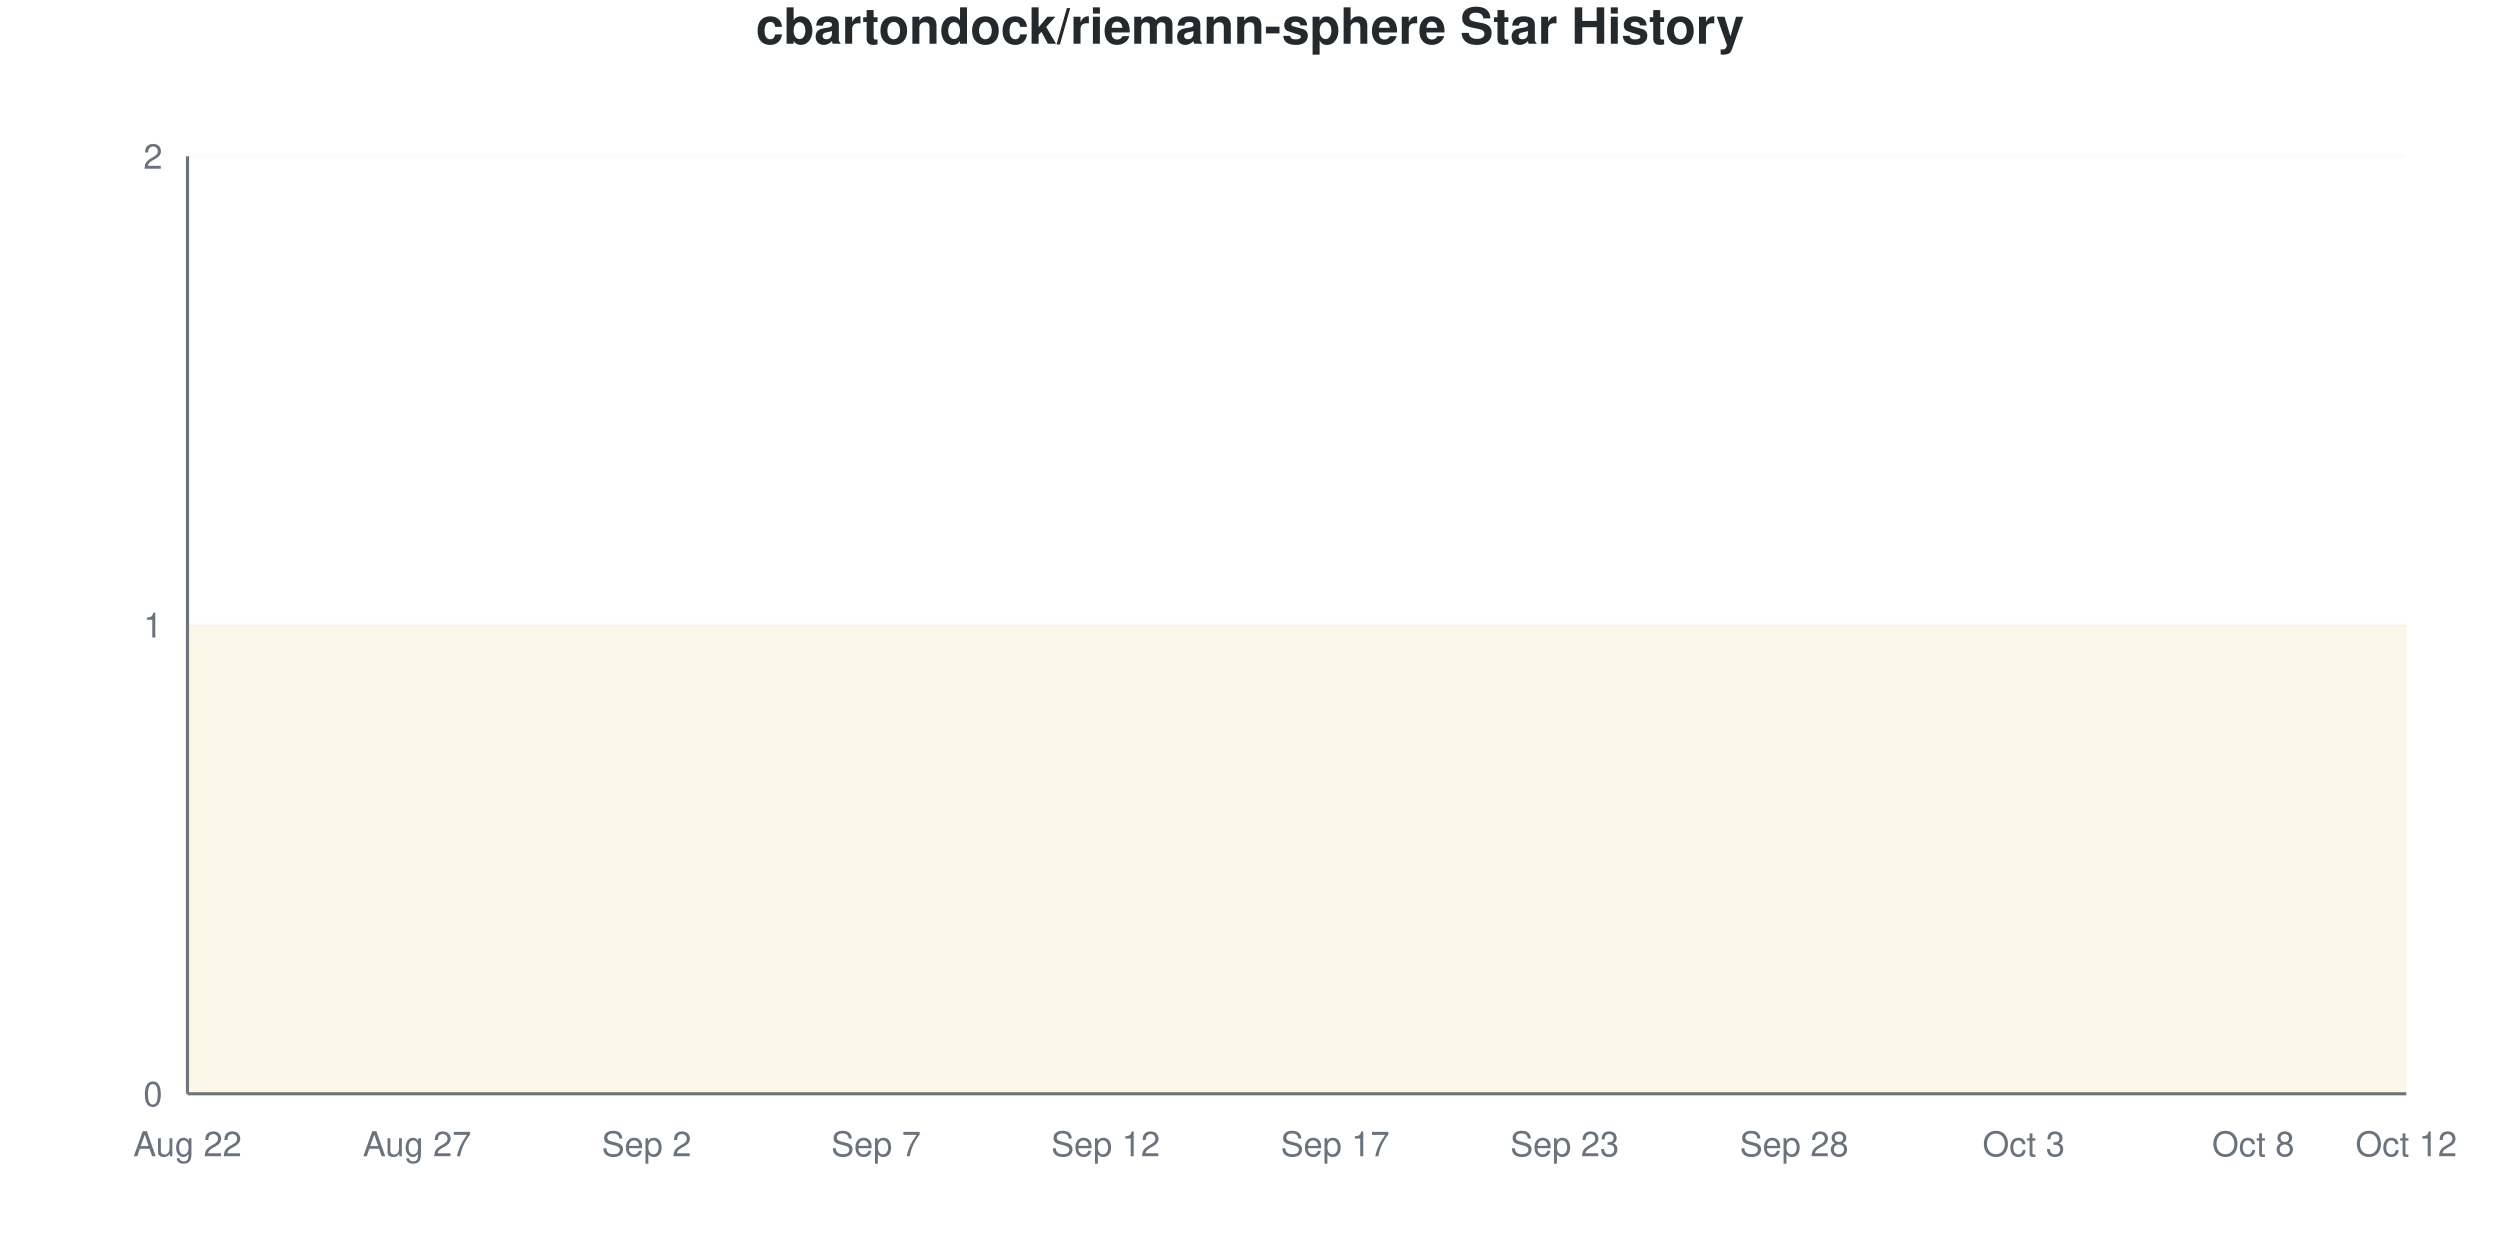
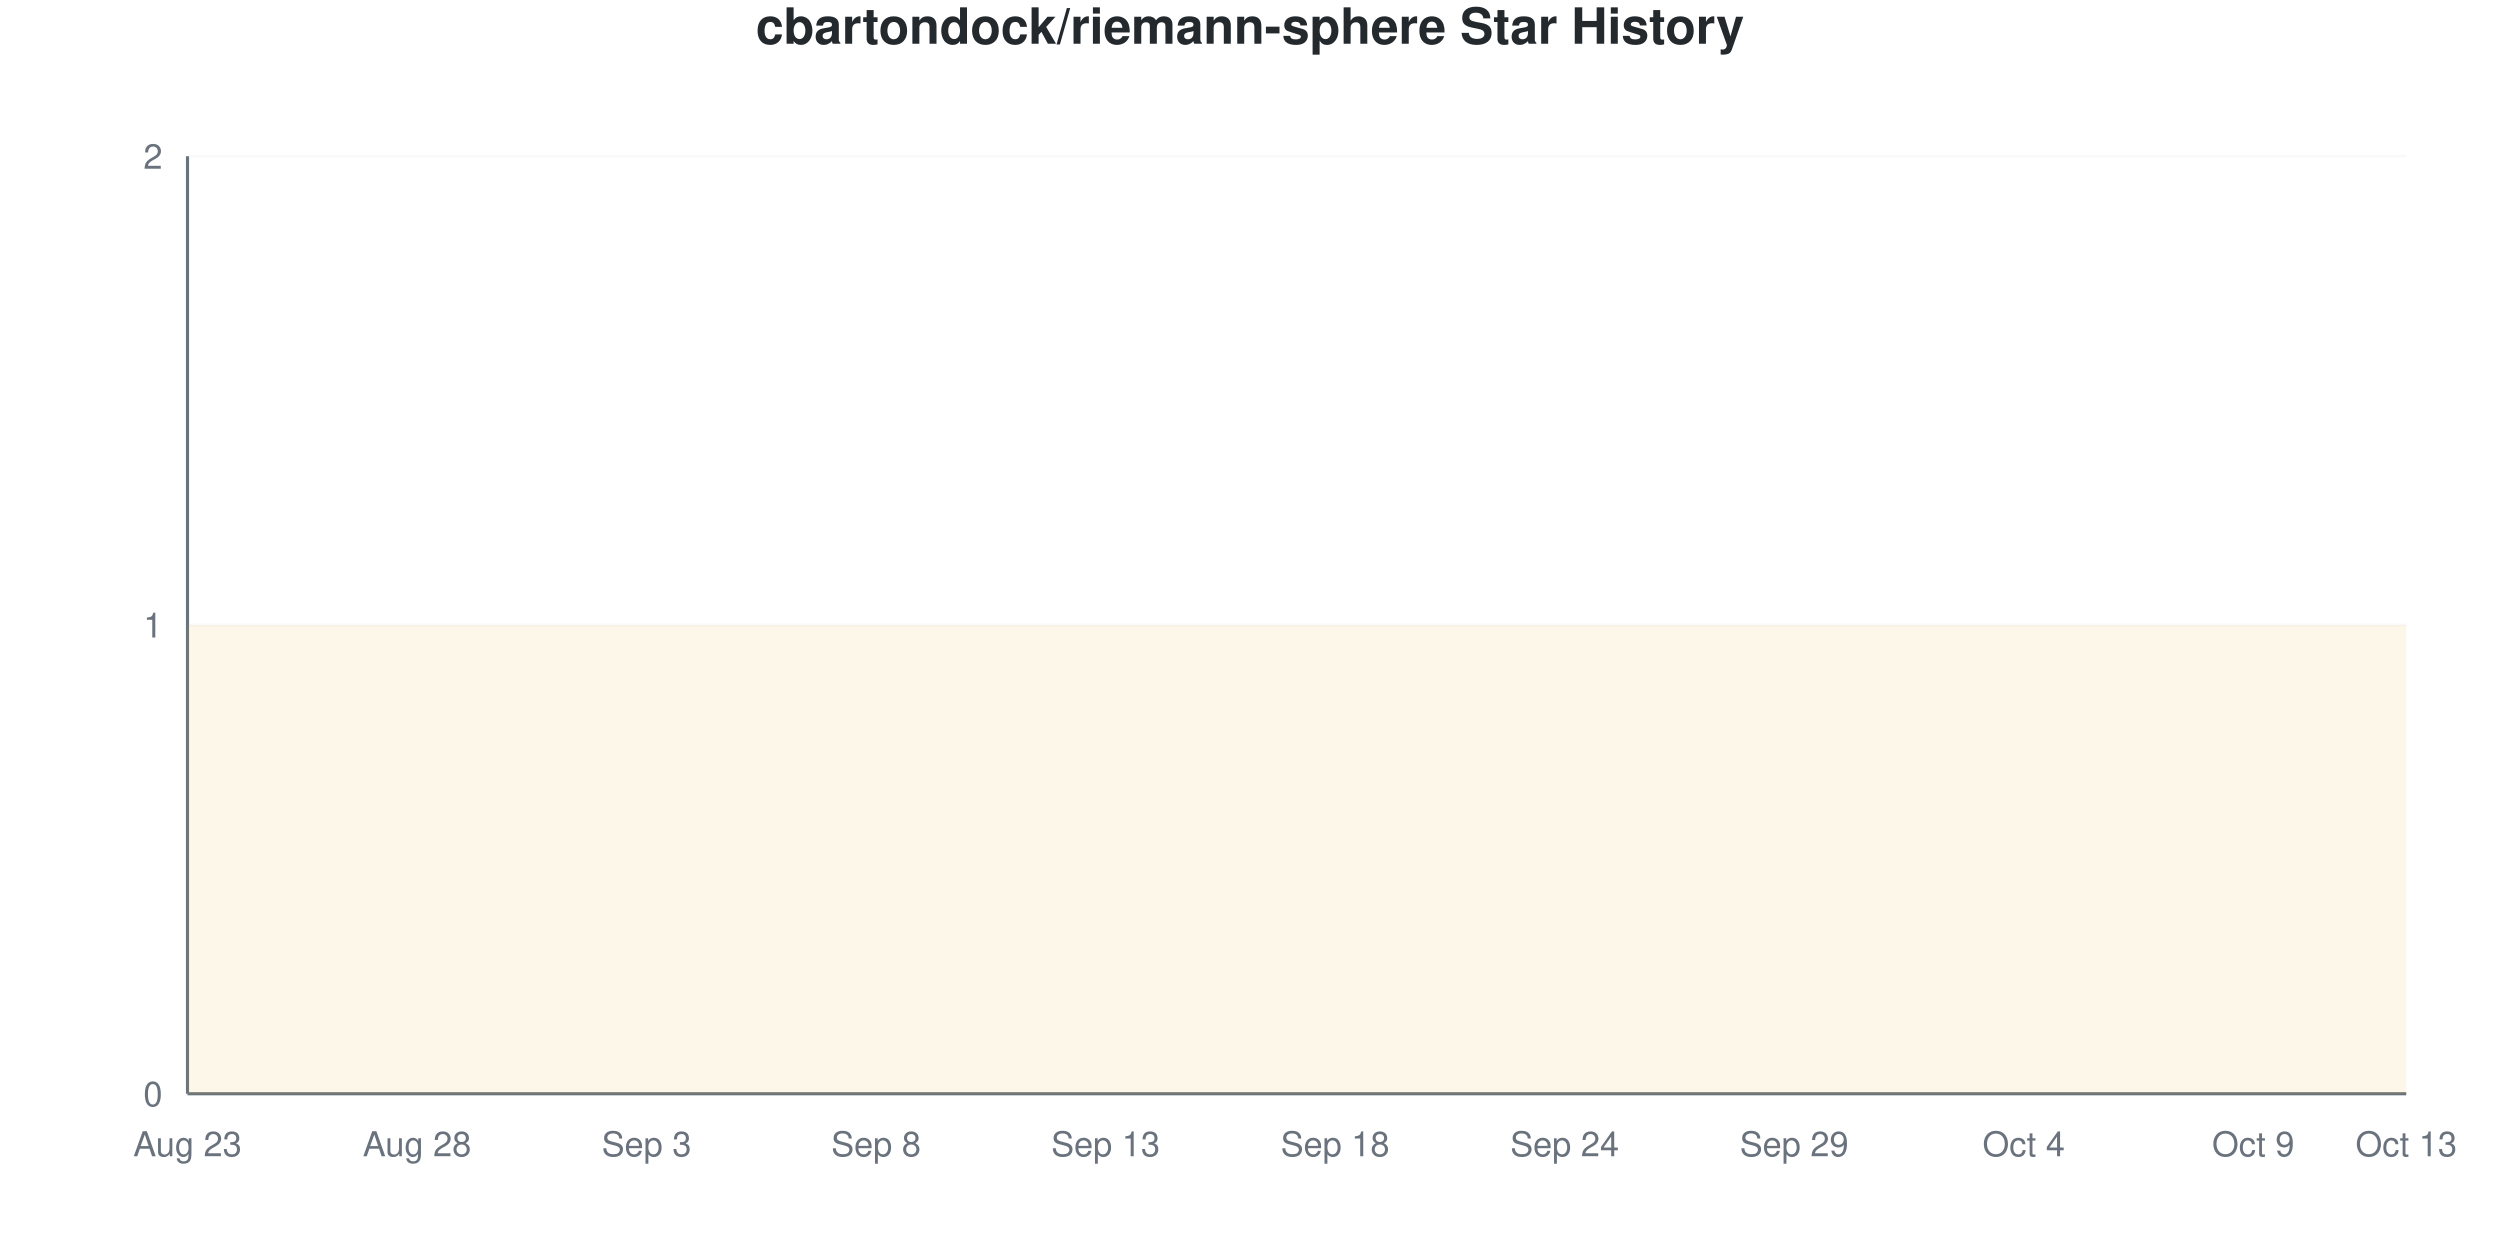
<svg xmlns="http://www.w3.org/2000/svg" viewBox="0 0 800 400" width="800" height="400">
  <style>
    @keyframes drawLine {
      to { stroke-dashoffset: 0; }
    }
    @keyframes fadeInPoint {
      from { opacity: 0; }
      to { opacity: 1; }
    }
    .data-line-0 {
      stroke-dasharray: 1290;
      stroke-dashoffset: 1290;
      animation: drawLine 2s ease-out forwards;
    }
    .data-point {
      opacity: 0;
      animation: fadeInPoint 0.5s ease-out forwards;
    }
    .chart-bg { fill: #fff; }
    .chart-text { fill: #24292e; }
    .chart-muted { fill: #6a737d; }
    .chart-grid { stroke: #eee; }
    .chart-axis { stroke: #6a737d; }
    @media (prefers-color-scheme: dark) {
      .chart-bg { fill: #0d1117; }
      .chart-text { fill: #e6edf3; }
      .chart-muted { fill: #8b949e; }
      .chart-grid { stroke: #21262d; }
      .chart-axis { stroke: #8b949e; }
    }
  </style>
  <rect width="800" height="400" class="chart-bg" />
  <text x="400" y="14" text-anchor="middle" class="chart-text" font-size="16" font-weight="bold" font-family="-apple-system, BlinkMacSystemFont, 'Segoe UI', Helvetica, Arial, sans-serif">cbartondock/riemann-sphere Star History</text>
  <g class="grid">
    <line x1="60" y1="350" x2="770" y2="350" class="chart-grid" stroke-opacity="0.3" />
    <text x="52" y="354" text-anchor="end" class="chart-muted" font-size="11" font-family="-apple-system, BlinkMacSystemFont, 'Segoe UI', Helvetica, Arial, sans-serif">0</text>
    <line x1="60" y1="200" x2="770" y2="200" class="chart-grid" stroke-opacity="0.3" />
    <text x="52" y="204" text-anchor="end" class="chart-muted" font-size="11" font-family="-apple-system, BlinkMacSystemFont, 'Segoe UI', Helvetica, Arial, sans-serif">1</text>
    <line x1="60" y1="50" x2="770" y2="50" class="chart-grid" stroke-opacity="0.3" />
    <text x="52" y="54" text-anchor="end" class="chart-muted" font-size="11" font-family="-apple-system, BlinkMacSystemFont, 'Segoe UI', Helvetica, Arial, sans-serif">2</text>
  </g>
  <g class="milestones">
    
  </g>
  <g class="x-axis">
-     <text x="60" y="370" text-anchor="middle" class="chart-muted" font-size="11" font-family="-apple-system, BlinkMacSystemFont, 'Segoe UI', Helvetica, Arial, sans-serif">Aug 22</text>
-     <text x="133.448" y="370" text-anchor="middle" class="chart-muted" font-size="11" font-family="-apple-system, BlinkMacSystemFont, 'Segoe UI', Helvetica, Arial, sans-serif">Aug 27</text>
-     <text x="206.897" y="370" text-anchor="middle" class="chart-muted" font-size="11" font-family="-apple-system, BlinkMacSystemFont, 'Segoe UI', Helvetica, Arial, sans-serif">Sep 2</text>
-     <text x="280.345" y="370" text-anchor="middle" class="chart-muted" font-size="11" font-family="-apple-system, BlinkMacSystemFont, 'Segoe UI', Helvetica, Arial, sans-serif">Sep 7</text>
-     <text x="353.793" y="370" text-anchor="middle" class="chart-muted" font-size="11" font-family="-apple-system, BlinkMacSystemFont, 'Segoe UI', Helvetica, Arial, sans-serif">Sep 12</text>
-     <text x="427.241" y="370" text-anchor="middle" class="chart-muted" font-size="11" font-family="-apple-system, BlinkMacSystemFont, 'Segoe UI', Helvetica, Arial, sans-serif">Sep 17</text>
-     <text x="500.69" y="370" text-anchor="middle" class="chart-muted" font-size="11" font-family="-apple-system, BlinkMacSystemFont, 'Segoe UI', Helvetica, Arial, sans-serif">Sep 23</text>
-     <text x="574.138" y="370" text-anchor="middle" class="chart-muted" font-size="11" font-family="-apple-system, BlinkMacSystemFont, 'Segoe UI', Helvetica, Arial, sans-serif">Sep 28</text>
-     <text x="647.586" y="370" text-anchor="middle" class="chart-muted" font-size="11" font-family="-apple-system, BlinkMacSystemFont, 'Segoe UI', Helvetica, Arial, sans-serif">Oct 3</text>
-     <text x="721.034" y="370" text-anchor="middle" class="chart-muted" font-size="11" font-family="-apple-system, BlinkMacSystemFont, 'Segoe UI', Helvetica, Arial, sans-serif">Oct 8</text>
-     <text x="770" y="370" text-anchor="middle" class="chart-muted" font-size="11" font-family="-apple-system, BlinkMacSystemFont, 'Segoe UI', Helvetica, Arial, sans-serif">Oct 12</text>
+     <text x="60" y="370" text-anchor="middle" class="chart-muted" font-size="11" font-family="-apple-system, BlinkMacSystemFont, 'Segoe UI', Helvetica, Arial, sans-serif">Aug 23</text>
+     <text x="133.448" y="370" text-anchor="middle" class="chart-muted" font-size="11" font-family="-apple-system, BlinkMacSystemFont, 'Segoe UI', Helvetica, Arial, sans-serif">Aug 28</text>
+     <text x="206.897" y="370" text-anchor="middle" class="chart-muted" font-size="11" font-family="-apple-system, BlinkMacSystemFont, 'Segoe UI', Helvetica, Arial, sans-serif">Sep 3</text>
+     <text x="280.345" y="370" text-anchor="middle" class="chart-muted" font-size="11" font-family="-apple-system, BlinkMacSystemFont, 'Segoe UI', Helvetica, Arial, sans-serif">Sep 8</text>
+     <text x="353.793" y="370" text-anchor="middle" class="chart-muted" font-size="11" font-family="-apple-system, BlinkMacSystemFont, 'Segoe UI', Helvetica, Arial, sans-serif">Sep 13</text>
+     <text x="427.241" y="370" text-anchor="middle" class="chart-muted" font-size="11" font-family="-apple-system, BlinkMacSystemFont, 'Segoe UI', Helvetica, Arial, sans-serif">Sep 18</text>
+     <text x="500.69" y="370" text-anchor="middle" class="chart-muted" font-size="11" font-family="-apple-system, BlinkMacSystemFont, 'Segoe UI', Helvetica, Arial, sans-serif">Sep 24</text>
+     <text x="574.138" y="370" text-anchor="middle" class="chart-muted" font-size="11" font-family="-apple-system, BlinkMacSystemFont, 'Segoe UI', Helvetica, Arial, sans-serif">Sep 29</text>
+     <text x="647.586" y="370" text-anchor="middle" class="chart-muted" font-size="11" font-family="-apple-system, BlinkMacSystemFont, 'Segoe UI', Helvetica, Arial, sans-serif">Oct 4</text>
+     <text x="721.034" y="370" text-anchor="middle" class="chart-muted" font-size="11" font-family="-apple-system, BlinkMacSystemFont, 'Segoe UI', Helvetica, Arial, sans-serif">Oct 9</text>
+     <text x="770" y="370" text-anchor="middle" class="chart-muted" font-size="11" font-family="-apple-system, BlinkMacSystemFont, 'Segoe UI', Helvetica, Arial, sans-serif">Oct 13</text>
  </g>
  <line x1="60" y1="50" x2="60" y2="350" class="chart-axis" stroke-width="1" />
  <line x1="60" y1="350" x2="770" y2="350" class="chart-axis" stroke-width="1" />
  <path d="M60,350 L60,200 C68.161,200 76.322,200 84.483,200 C92.644,200 100.805,200 108.966,200 C117.126,200 125.287,200 133.448,200 C141.609,200 149.77,200 157.931,200 C166.092,200 174.253,200 182.414,200 C190.575,200 198.736,200 206.897,200 C215.057,200 223.218,200 231.379,200 C239.54,200 247.701,200 255.862,200 C264.023,200 272.184,200 280.345,200 C288.506,200 296.667,200 304.828,200 C312.989,200 321.149,200 329.31,200 C337.471,200 345.632,200 353.793,200 C361.954,200 370.115,200 378.276,200 C386.437,200 394.598,200 402.759,200 C410.92,200 419.08,200 427.241,200 C435.402,200 443.563,200 451.724,200 C459.885,200 468.046,200 476.207,200 C484.368,200 492.529,200 500.69,200 C508.851,200 517.011,200 525.172,200 C533.333,200 541.494,200 549.655,200 C557.816,200 565.977,200 574.138,200 C582.299,200 590.46,200 598.621,200 C606.782,200 614.943,200 623.103,200 C631.264,200 639.425,200 647.586,200 C655.747,200 663.908,200 672.069,200 C680.23,200 688.391,200 696.552,200 C704.713,200 712.874,200 721.034,200 C729.195,200 737.356,200 745.517,200 C753.678,200 761.839,200 770,200 L770,350 L60,350 Z" fill="#dfb317" fill-opacity="0.1" />
  <path d="M60,350 L60,200 C68.161,200 76.322,200 84.483,200 C92.644,200 100.805,200 108.966,200 C117.126,200 125.287,200 133.448,200 C141.609,200 149.77,200 157.931,200 C166.092,200 174.253,200 182.414,200 C190.575,200 198.736,200 206.897,200 C215.057,200 223.218,200 231.379,200 C239.54,200 247.701,200 255.862,200 C264.023,200 272.184,200 280.345,200 C288.506,200 296.667,200 304.828,200 C312.989,200 321.149,200 329.31,200 C337.471,200 345.632,200 353.793,200 C361.954,200 370.115,200 378.276,200 C386.437,200 394.598,200 402.759,200 C410.92,200 419.08,200 427.241,200 C435.402,200 443.563,200 451.724,200 C459.885,200 468.046,200 476.207,200 C484.368,200 492.529,200 500.69,200 C508.851,200 517.011,200 525.172,200 C533.333,200 541.494,200 549.655,200 C557.816,200 565.977,200 574.138,200 C582.299,200 590.46,200 598.621,200 C606.782,200 614.943,200 623.103,200 C631.264,200 639.425,200 647.586,200 C655.747,200 663.908,200 672.069,200 C680.23,200 688.391,200 696.552,200 C704.713,200 712.874,200 721.034,200 C729.195,200 737.356,200 745.517,200 C753.678,200 761.839,200 770,200" fill="none" stroke="#dfb317" stroke-width="2.5" class="data-line-0" />
  <g class="points">
    <circle cx="60" cy="200" r="4" fill="#dfb317" class="data-point" style="animation-delay: 1.50s" />
    <circle cx="84.483" cy="200" r="4" fill="#dfb317" class="data-point" style="animation-delay: 1.55s" />
    <circle cx="108.966" cy="200" r="4" fill="#dfb317" class="data-point" style="animation-delay: 1.60s" />
    <circle cx="133.448" cy="200" r="4" fill="#dfb317" class="data-point" style="animation-delay: 1.65s" />
    <circle cx="157.931" cy="200" r="4" fill="#dfb317" class="data-point" style="animation-delay: 1.70s" />
    <circle cx="182.414" cy="200" r="4" fill="#dfb317" class="data-point" style="animation-delay: 1.75s" />
    <circle cx="206.897" cy="200" r="4" fill="#dfb317" class="data-point" style="animation-delay: 1.80s" />
    <circle cx="231.379" cy="200" r="4" fill="#dfb317" class="data-point" style="animation-delay: 1.85s" />
    <circle cx="255.862" cy="200" r="4" fill="#dfb317" class="data-point" style="animation-delay: 1.90s" />
    <circle cx="280.345" cy="200" r="4" fill="#dfb317" class="data-point" style="animation-delay: 1.95s" />
    <circle cx="304.828" cy="200" r="4" fill="#dfb317" class="data-point" style="animation-delay: 2.00s" />
    <circle cx="329.31" cy="200" r="4" fill="#dfb317" class="data-point" style="animation-delay: 2.05s" />
    <circle cx="353.793" cy="200" r="4" fill="#dfb317" class="data-point" style="animation-delay: 2.10s" />
    <circle cx="378.276" cy="200" r="4" fill="#dfb317" class="data-point" style="animation-delay: 2.15s" />
    <circle cx="402.759" cy="200" r="4" fill="#dfb317" class="data-point" style="animation-delay: 2.20s" />
    <circle cx="427.241" cy="200" r="4" fill="#dfb317" class="data-point" style="animation-delay: 2.25s" />
    <circle cx="451.724" cy="200" r="4" fill="#dfb317" class="data-point" style="animation-delay: 2.30s" />
    <circle cx="476.207" cy="200" r="4" fill="#dfb317" class="data-point" style="animation-delay: 2.35s" />
    <circle cx="500.69" cy="200" r="4" fill="#dfb317" class="data-point" style="animation-delay: 2.40s" />
    <circle cx="525.172" cy="200" r="4" fill="#dfb317" class="data-point" style="animation-delay: 2.45s" />
    <circle cx="549.655" cy="200" r="4" fill="#dfb317" class="data-point" style="animation-delay: 2.50s" />
    <circle cx="574.138" cy="200" r="4" fill="#dfb317" class="data-point" style="animation-delay: 2.55s" />
    <circle cx="598.621" cy="200" r="4" fill="#dfb317" class="data-point" style="animation-delay: 2.60s" />
    <circle cx="623.103" cy="200" r="4" fill="#dfb317" class="data-point" style="animation-delay: 2.65s" />
    <circle cx="647.586" cy="200" r="4" fill="#dfb317" class="data-point" style="animation-delay: 2.70s" />
    <circle cx="672.069" cy="200" r="4" fill="#dfb317" class="data-point" style="animation-delay: 2.75s" />
    <circle cx="696.552" cy="200" r="4" fill="#dfb317" class="data-point" style="animation-delay: 2.80s" />
    <circle cx="721.034" cy="200" r="4" fill="#dfb317" class="data-point" style="animation-delay: 2.85s" />
    <circle cx="745.517" cy="200" r="4" fill="#dfb317" class="data-point" style="animation-delay: 2.90s" />
    <circle cx="770" cy="200" r="4" fill="#dfb317" class="data-point" style="animation-delay: 2.95s" />
  </g>
</svg>
